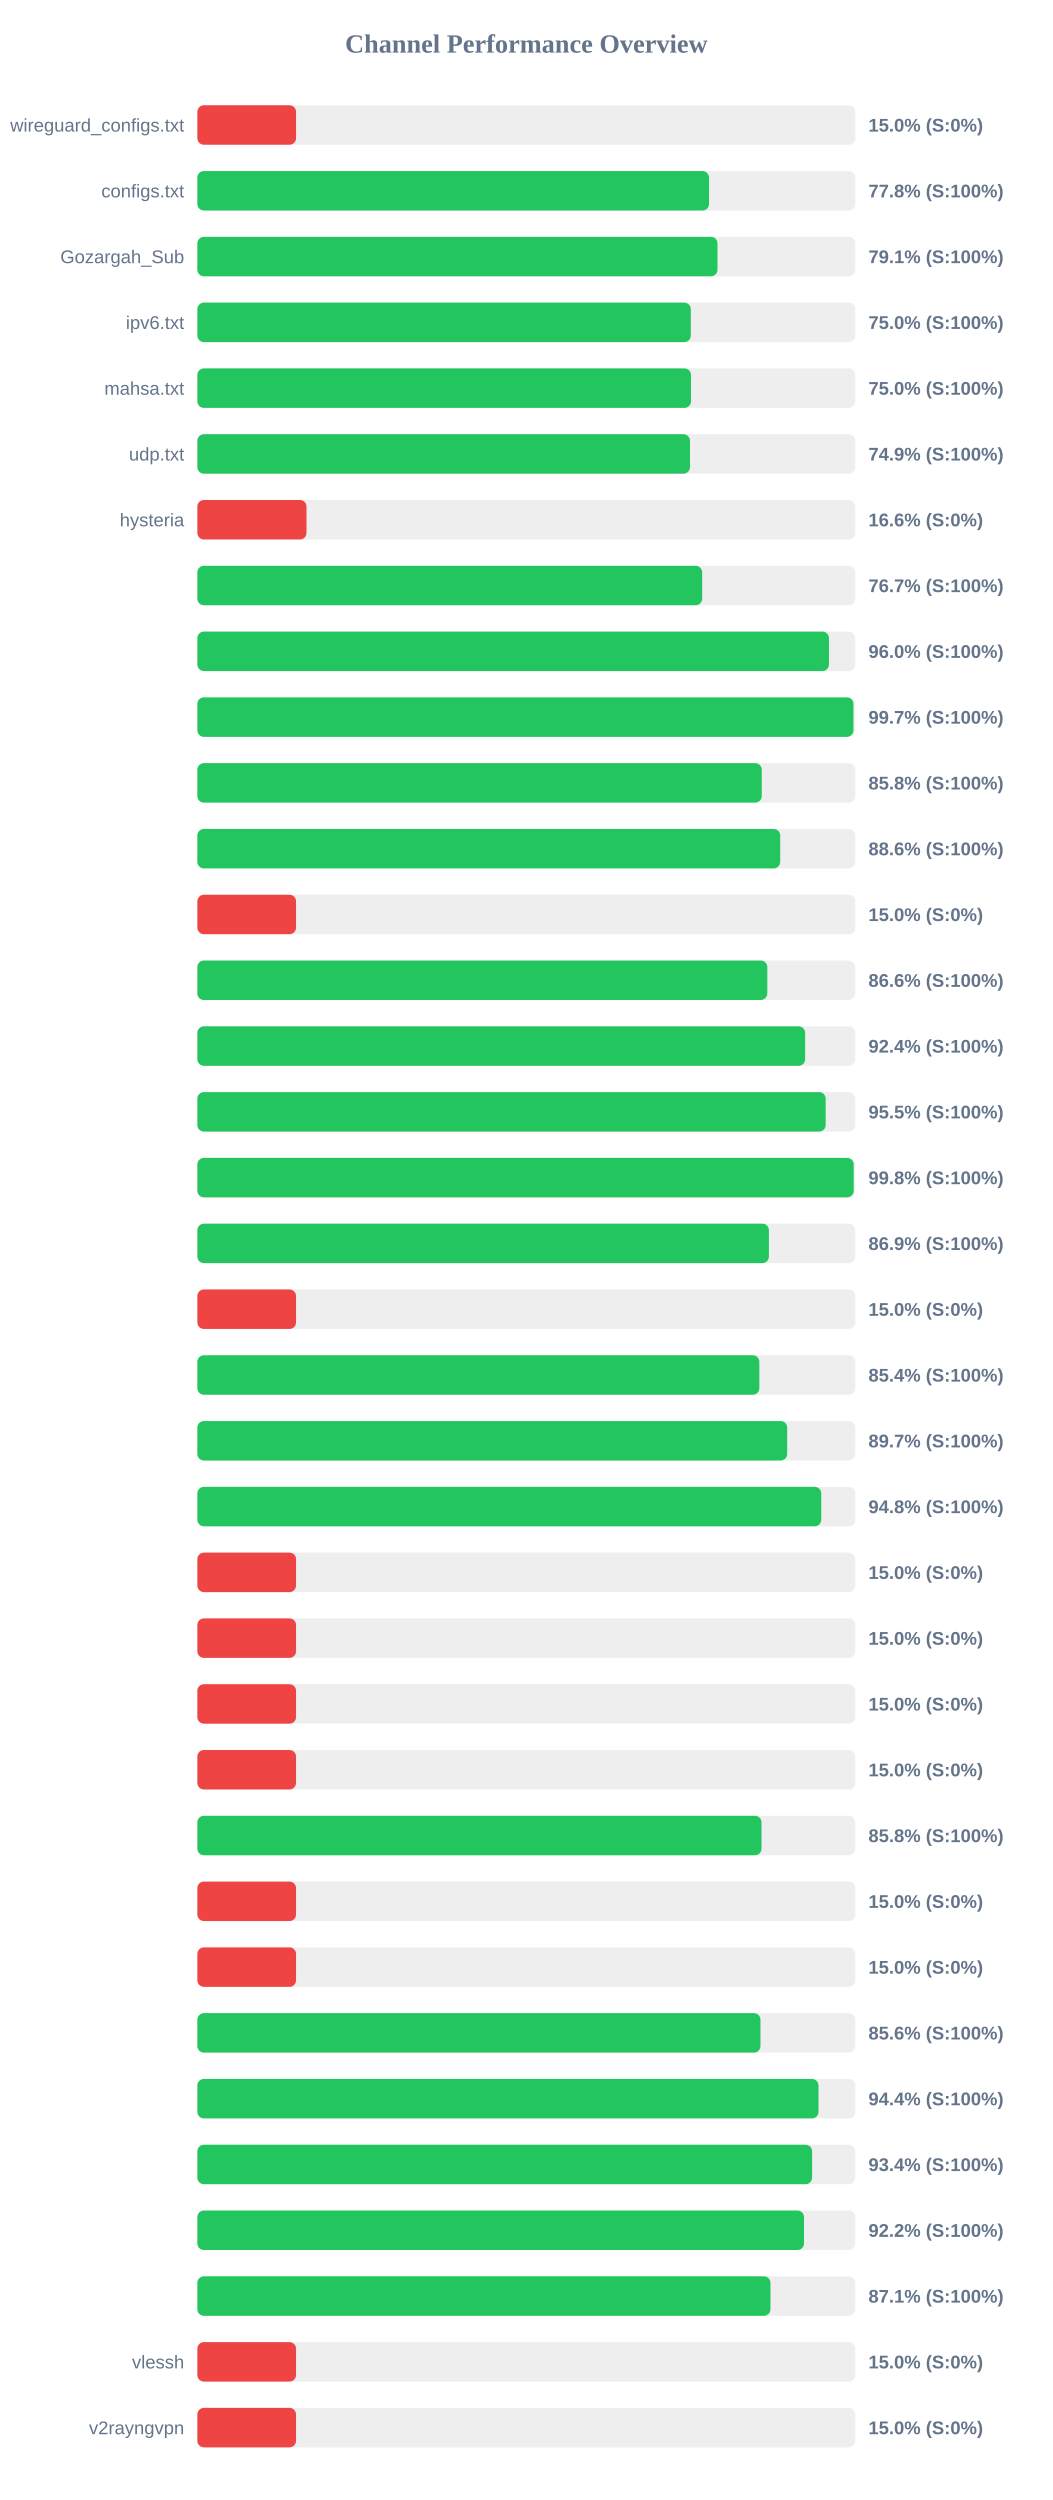
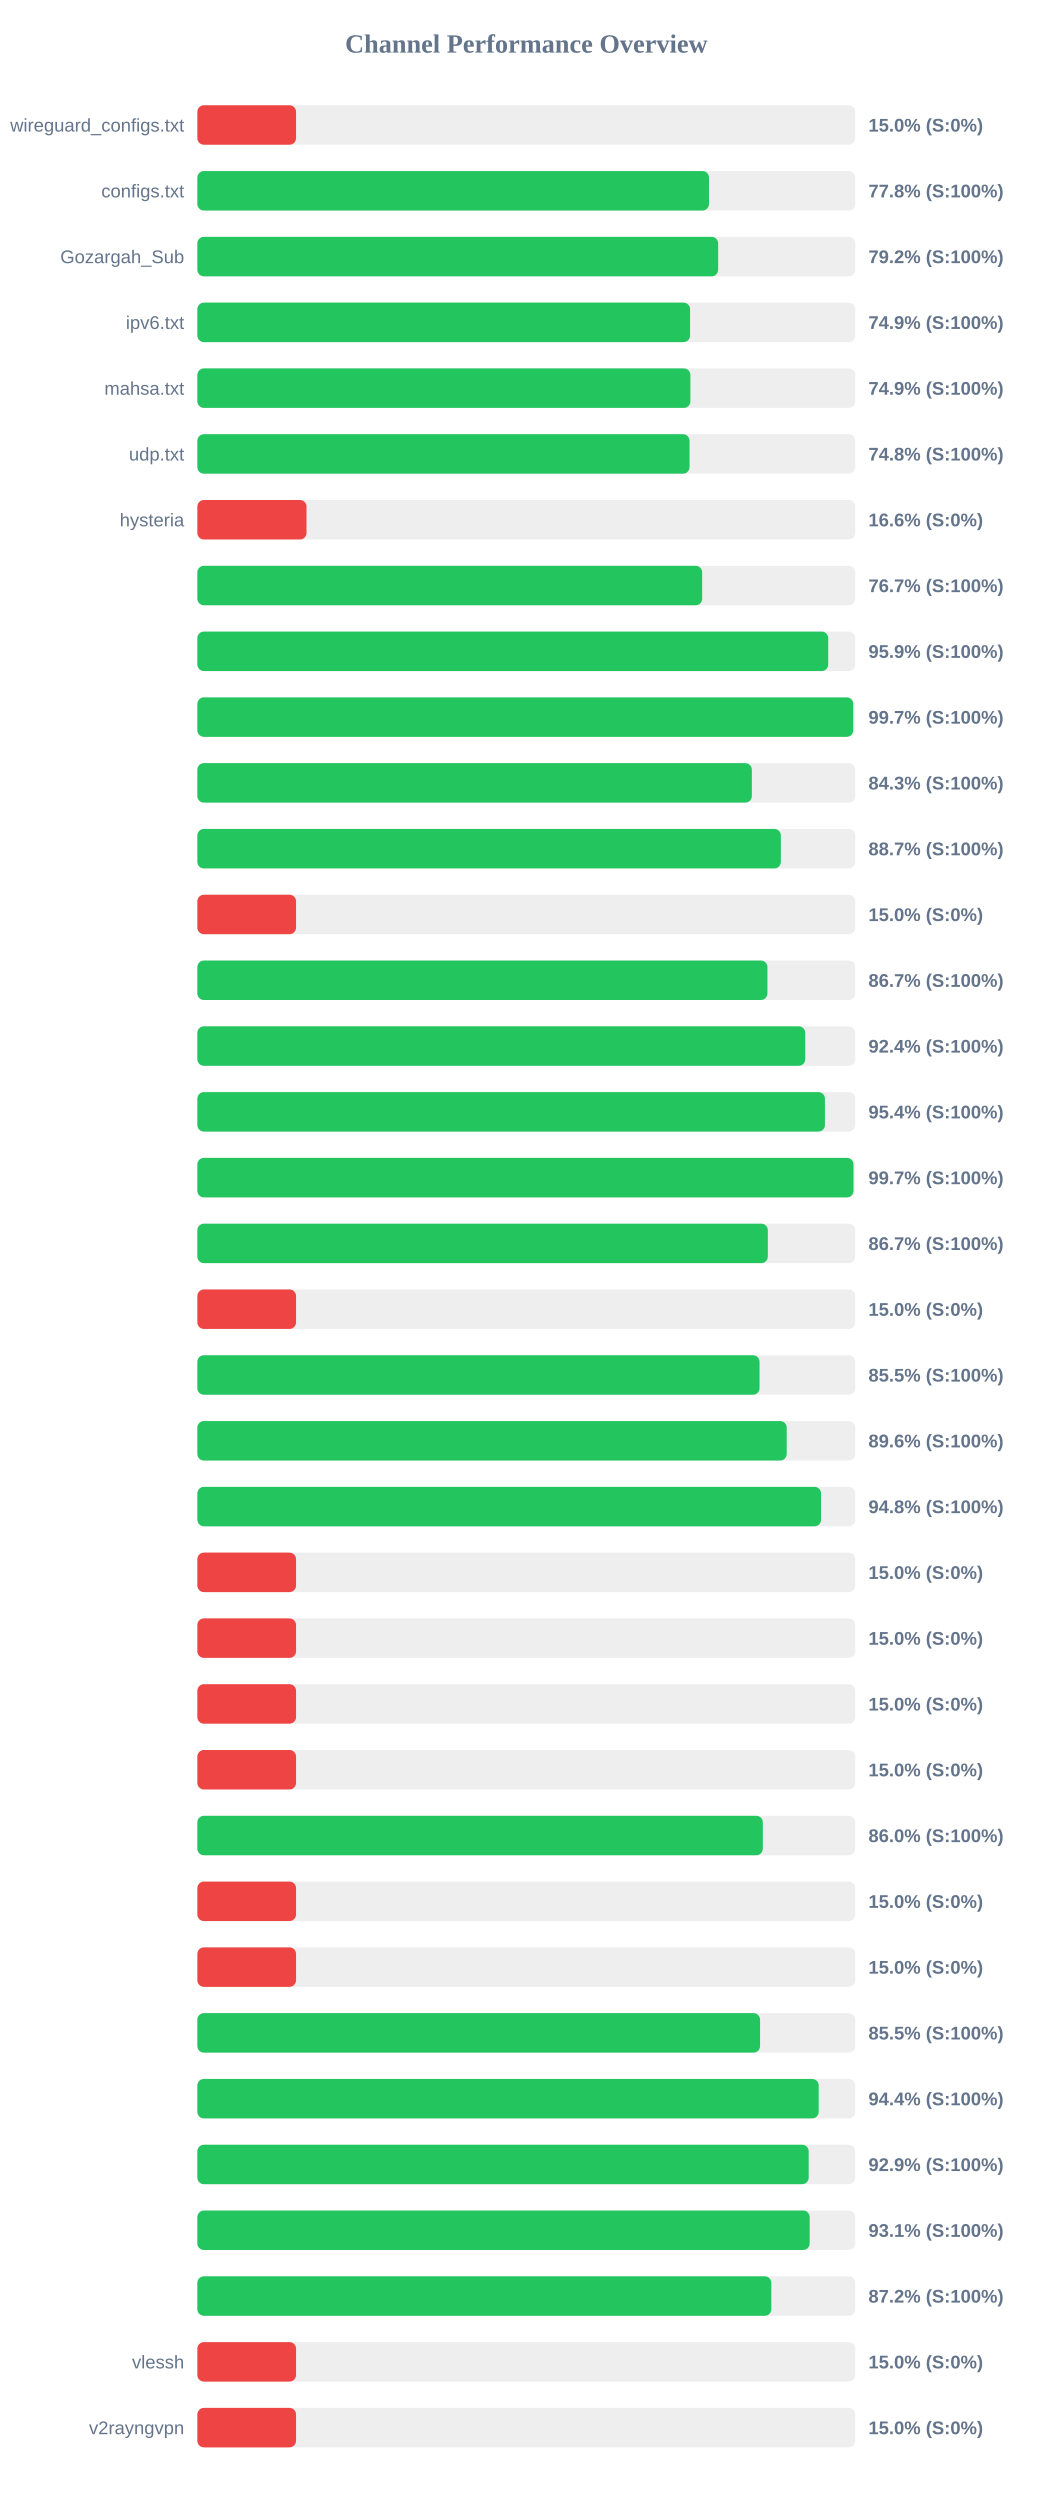
<svg xmlns="http://www.w3.org/2000/svg" width="800" height="1900" version="1.1">
  <style>
        .row { font: 14px Arial; fill: #64748b; }
        .score { font: bold 14px Arial; fill: #64748b; }
    </style>
  <text x="400" y="40" text-anchor="middle" font-size="20px" font-weight="bold" fill="#64748b">Channel Performance Overview</text>
  <rect x="150" y="80" width="500" height="30" fill="#eee" rx="5" />
  <rect x="150" y="80" width="75.0" height="30" fill="#ef4444" rx="5" />
  <text x="140" y="100" text-anchor="end" class="row">wireguard_configs.txt</text>
  <text x="660" y="100" text-anchor="start" class="score">15.0% (S:0%)</text>
  <rect x="150" y="130" width="500" height="30" fill="#eee" rx="5" />
  <rect x="150" y="130" width="388.85" height="30" fill="#22c55e" rx="5" />
  <text x="140" y="150" text-anchor="end" class="row">configs.txt</text>
  <text x="660" y="150" text-anchor="start" class="score">77.8% (S:100%)</text>
  <rect x="150" y="180" width="500" height="30" fill="#eee" rx="5" />
-   <rect x="150" y="180" width="395.3" height="30" fill="#22c55e" rx="5" />
+   <rect x="150" y="180" width="395.8" height="30" fill="#22c55e" rx="5" />
  <text x="140" y="200" text-anchor="end" class="row">Gozargah_Sub</text>
-   <text x="660" y="200" text-anchor="start" class="score">79.1% (S:100%)</text>
+   <text x="660" y="200" text-anchor="start" class="score">79.2% (S:100%)</text>
  <rect x="150" y="230" width="500" height="30" fill="#eee" rx="5" />
-   <rect x="150" y="230" width="375.0" height="30" fill="#22c55e" rx="5" />
+   <rect x="150" y="230" width="374.45" height="30" fill="#22c55e" rx="5" />
  <text x="140" y="250" text-anchor="end" class="row">ipv6.txt</text>
-   <text x="660" y="250" text-anchor="start" class="score">75.0% (S:100%)</text>
+   <text x="660" y="250" text-anchor="start" class="score">74.9% (S:100%)</text>
  <rect x="150" y="280" width="500" height="30" fill="#eee" rx="5" />
-   <rect x="150" y="280" width="375.15" height="30" fill="#22c55e" rx="5" />
+   <rect x="150" y="280" width="374.7" height="30" fill="#22c55e" rx="5" />
  <text x="140" y="300" text-anchor="end" class="row">mahsa.txt</text>
-   <text x="660" y="300" text-anchor="start" class="score">75.0% (S:100%)</text>
+   <text x="660" y="300" text-anchor="start" class="score">74.9% (S:100%)</text>
  <rect x="150" y="330" width="500" height="30" fill="#eee" rx="5" />
-   <rect x="150" y="330" width="374.4" height="30" fill="#22c55e" rx="5" />
+   <rect x="150" y="330" width="374.05" height="30" fill="#22c55e" rx="5" />
  <text x="140" y="350" text-anchor="end" class="row">udp.txt</text>
-   <text x="660" y="350" text-anchor="start" class="score">74.9% (S:100%)</text>
+   <text x="660" y="350" text-anchor="start" class="score">74.8% (S:100%)</text>
  <rect x="150" y="380" width="500" height="30" fill="#eee" rx="5" />
  <rect x="150" y="380" width="82.95" height="30" fill="#ef4444" rx="5" />
  <text x="140" y="400" text-anchor="end" class="row">hysteria</text>
  <text x="660" y="400" text-anchor="start" class="score">16.6% (S:0%)</text>
  <rect x="150" y="430" width="500" height="30" fill="#eee" rx="5" />
  <rect x="150" y="430" width="383.65" height="30" fill="#22c55e" rx="5" />
  <text x="140" y="450" text-anchor="end" class="row" />
  <text x="660" y="450" text-anchor="start" class="score">76.7% (S:100%)</text>
  <rect x="150" y="480" width="500" height="30" fill="#eee" rx="5" />
-   <rect x="150" y="480" width="480.0" height="30" fill="#22c55e" rx="5" />
+   <rect x="150" y="480" width="479.45" height="30" fill="#22c55e" rx="5" />
  <text x="140" y="500" text-anchor="end" class="row" />
-   <text x="660" y="500" text-anchor="start" class="score">96.0% (S:100%)</text>
+   <text x="660" y="500" text-anchor="start" class="score">95.9% (S:100%)</text>
  <rect x="150" y="530" width="500" height="30" fill="#eee" rx="5" />
-   <rect x="150" y="530" width="498.6" height="30" fill="#22c55e" rx="5" />
+   <rect x="150" y="530" width="498.45" height="30" fill="#22c55e" rx="5" />
  <text x="140" y="550" text-anchor="end" class="row" />
  <text x="660" y="550" text-anchor="start" class="score">99.7% (S:100%)</text>
  <rect x="150" y="580" width="500" height="30" fill="#eee" rx="5" />
-   <rect x="150" y="580" width="428.95" height="30" fill="#22c55e" rx="5" />
+   <rect x="150" y="580" width="421.4" height="30" fill="#22c55e" rx="5" />
  <text x="140" y="600" text-anchor="end" class="row" />
-   <text x="660" y="600" text-anchor="start" class="score">85.8% (S:100%)</text>
+   <text x="660" y="600" text-anchor="start" class="score">84.3% (S:100%)</text>
  <rect x="150" y="630" width="500" height="30" fill="#eee" rx="5" />
-   <rect x="150" y="630" width="442.95" height="30" fill="#22c55e" rx="5" />
+   <rect x="150" y="630" width="443.45" height="30" fill="#22c55e" rx="5" />
  <text x="140" y="650" text-anchor="end" class="row" />
-   <text x="660" y="650" text-anchor="start" class="score">88.6% (S:100%)</text>
+   <text x="660" y="650" text-anchor="start" class="score">88.7% (S:100%)</text>
  <rect x="150" y="680" width="500" height="30" fill="#eee" rx="5" />
  <rect x="150" y="680" width="75.0" height="30" fill="#ef4444" rx="5" />
  <text x="140" y="700" text-anchor="end" class="row" />
  <text x="660" y="700" text-anchor="start" class="score">15.0% (S:0%)</text>
  <rect x="150" y="730" width="500" height="30" fill="#eee" rx="5" />
-   <rect x="150" y="730" width="433.15" height="30" fill="#22c55e" rx="5" />
+   <rect x="150" y="730" width="433.25" height="30" fill="#22c55e" rx="5" />
  <text x="140" y="750" text-anchor="end" class="row" />
-   <text x="660" y="750" text-anchor="start" class="score">86.6% (S:100%)</text>
+   <text x="660" y="750" text-anchor="start" class="score">86.7% (S:100%)</text>
  <rect x="150" y="780" width="500" height="30" fill="#eee" rx="5" />
-   <rect x="150" y="780" width="461.9" height="30" fill="#22c55e" rx="5" />
+   <rect x="150" y="780" width="462.0" height="30" fill="#22c55e" rx="5" />
  <text x="140" y="800" text-anchor="end" class="row" />
  <text x="660" y="800" text-anchor="start" class="score">92.4% (S:100%)</text>
  <rect x="150" y="830" width="500" height="30" fill="#eee" rx="5" />
-   <rect x="150" y="830" width="477.5" height="30" fill="#22c55e" rx="5" />
+   <rect x="150" y="830" width="476.95" height="30" fill="#22c55e" rx="5" />
  <text x="140" y="850" text-anchor="end" class="row" />
-   <text x="660" y="850" text-anchor="start" class="score">95.5% (S:100%)</text>
+   <text x="660" y="850" text-anchor="start" class="score">95.4% (S:100%)</text>
  <rect x="150" y="880" width="500" height="30" fill="#eee" rx="5" />
-   <rect x="150" y="880" width="498.8" height="30" fill="#22c55e" rx="5" />
+   <rect x="150" y="880" width="498.65" height="30" fill="#22c55e" rx="5" />
  <text x="140" y="900" text-anchor="end" class="row" />
-   <text x="660" y="900" text-anchor="start" class="score">99.8% (S:100%)</text>
+   <text x="660" y="900" text-anchor="start" class="score">99.7% (S:100%)</text>
  <rect x="150" y="930" width="500" height="30" fill="#eee" rx="5" />
-   <rect x="150" y="930" width="434.35" height="30" fill="#22c55e" rx="5" />
+   <rect x="150" y="930" width="433.55" height="30" fill="#22c55e" rx="5" />
  <text x="140" y="950" text-anchor="end" class="row" />
-   <text x="660" y="950" text-anchor="start" class="score">86.9% (S:100%)</text>
+   <text x="660" y="950" text-anchor="start" class="score">86.7% (S:100%)</text>
  <rect x="150" y="980" width="500" height="30" fill="#eee" rx="5" />
  <rect x="150" y="980" width="75.0" height="30" fill="#ef4444" rx="5" />
  <text x="140" y="1000" text-anchor="end" class="row" />
  <text x="660" y="1000" text-anchor="start" class="score">15.0% (S:0%)</text>
  <rect x="150" y="1030" width="500" height="30" fill="#eee" rx="5" />
-   <rect x="150" y="1030" width="427.1" height="30" fill="#22c55e" rx="5" />
+   <rect x="150" y="1030" width="427.25" height="30" fill="#22c55e" rx="5" />
  <text x="140" y="1050" text-anchor="end" class="row" />
-   <text x="660" y="1050" text-anchor="start" class="score">85.4% (S:100%)</text>
+   <text x="660" y="1050" text-anchor="start" class="score">85.5% (S:100%)</text>
  <rect x="150" y="1080" width="500" height="30" fill="#eee" rx="5" />
-   <rect x="150" y="1080" width="448.25" height="30" fill="#22c55e" rx="5" />
+   <rect x="150" y="1080" width="447.9" height="30" fill="#22c55e" rx="5" />
  <text x="140" y="1100" text-anchor="end" class="row" />
-   <text x="660" y="1100" text-anchor="start" class="score">89.7% (S:100%)</text>
+   <text x="660" y="1100" text-anchor="start" class="score">89.6% (S:100%)</text>
  <rect x="150" y="1130" width="500" height="30" fill="#eee" rx="5" />
-   <rect x="150" y="1130" width="474.15" height="30" fill="#22c55e" rx="5" />
+   <rect x="150" y="1130" width="474.0" height="30" fill="#22c55e" rx="5" />
  <text x="140" y="1150" text-anchor="end" class="row" />
  <text x="660" y="1150" text-anchor="start" class="score">94.8% (S:100%)</text>
  <rect x="150" y="1180" width="500" height="30" fill="#eee" rx="5" />
  <rect x="150" y="1180" width="75.0" height="30" fill="#ef4444" rx="5" />
  <text x="140" y="1200" text-anchor="end" class="row" />
  <text x="660" y="1200" text-anchor="start" class="score">15.0% (S:0%)</text>
  <rect x="150" y="1230" width="500" height="30" fill="#eee" rx="5" />
  <rect x="150" y="1230" width="75.0" height="30" fill="#ef4444" rx="5" />
  <text x="140" y="1250" text-anchor="end" class="row" />
  <text x="660" y="1250" text-anchor="start" class="score">15.0% (S:0%)</text>
  <rect x="150" y="1280" width="500" height="30" fill="#eee" rx="5" />
  <rect x="150" y="1280" width="75.0" height="30" fill="#ef4444" rx="5" />
  <text x="140" y="1300" text-anchor="end" class="row" />
  <text x="660" y="1300" text-anchor="start" class="score">15.0% (S:0%)</text>
  <rect x="150" y="1330" width="500" height="30" fill="#eee" rx="5" />
  <rect x="150" y="1330" width="75.0" height="30" fill="#ef4444" rx="5" />
  <text x="140" y="1350" text-anchor="end" class="row" />
  <text x="660" y="1350" text-anchor="start" class="score">15.0% (S:0%)</text>
  <rect x="150" y="1380" width="500" height="30" fill="#eee" rx="5" />
-   <rect x="150" y="1380" width="428.75" height="30" fill="#22c55e" rx="5" />
+   <rect x="150" y="1380" width="429.75" height="30" fill="#22c55e" rx="5" />
  <text x="140" y="1400" text-anchor="end" class="row" />
-   <text x="660" y="1400" text-anchor="start" class="score">85.8% (S:100%)</text>
+   <text x="660" y="1400" text-anchor="start" class="score">86.0% (S:100%)</text>
  <rect x="150" y="1430" width="500" height="30" fill="#eee" rx="5" />
  <rect x="150" y="1430" width="75.0" height="30" fill="#ef4444" rx="5" />
  <text x="140" y="1450" text-anchor="end" class="row" />
  <text x="660" y="1450" text-anchor="start" class="score">15.0% (S:0%)</text>
  <rect x="150" y="1480" width="500" height="30" fill="#eee" rx="5" />
  <rect x="150" y="1480" width="75.0" height="30" fill="#ef4444" rx="5" />
  <text x="140" y="1500" text-anchor="end" class="row" />
  <text x="660" y="1500" text-anchor="start" class="score">15.0% (S:0%)</text>
  <rect x="150" y="1530" width="500" height="30" fill="#eee" rx="5" />
-   <rect x="150" y="1530" width="427.95" height="30" fill="#22c55e" rx="5" />
+   <rect x="150" y="1530" width="427.65" height="30" fill="#22c55e" rx="5" />
  <text x="140" y="1550" text-anchor="end" class="row" />
-   <text x="660" y="1550" text-anchor="start" class="score">85.6% (S:100%)</text>
+   <text x="660" y="1550" text-anchor="start" class="score">85.5% (S:100%)</text>
  <rect x="150" y="1580" width="500" height="30" fill="#eee" rx="5" />
-   <rect x="150" y="1580" width="472.05" height="30" fill="#22c55e" rx="5" />
+   <rect x="150" y="1580" width="472.2" height="30" fill="#22c55e" rx="5" />
  <text x="140" y="1600" text-anchor="end" class="row" />
  <text x="660" y="1600" text-anchor="start" class="score">94.4% (S:100%)</text>
  <rect x="150" y="1630" width="500" height="30" fill="#eee" rx="5" />
-   <rect x="150" y="1630" width="467.2" height="30" fill="#22c55e" rx="5" />
+   <rect x="150" y="1630" width="464.6" height="30" fill="#22c55e" rx="5" />
  <text x="140" y="1650" text-anchor="end" class="row" />
-   <text x="660" y="1650" text-anchor="start" class="score">93.4% (S:100%)</text>
+   <text x="660" y="1650" text-anchor="start" class="score">92.9% (S:100%)</text>
  <rect x="150" y="1680" width="500" height="30" fill="#eee" rx="5" />
-   <rect x="150" y="1680" width="461.05" height="30" fill="#22c55e" rx="5" />
+   <rect x="150" y="1680" width="465.35" height="30" fill="#22c55e" rx="5" />
  <text x="140" y="1700" text-anchor="end" class="row" />
-   <text x="660" y="1700" text-anchor="start" class="score">92.2% (S:100%)</text>
+   <text x="660" y="1700" text-anchor="start" class="score">93.1% (S:100%)</text>
  <rect x="150" y="1730" width="500" height="30" fill="#eee" rx="5" />
-   <rect x="150" y="1730" width="435.55" height="30" fill="#22c55e" rx="5" />
+   <rect x="150" y="1730" width="436.2" height="30" fill="#22c55e" rx="5" />
  <text x="140" y="1750" text-anchor="end" class="row" />
-   <text x="660" y="1750" text-anchor="start" class="score">87.1% (S:100%)</text>
+   <text x="660" y="1750" text-anchor="start" class="score">87.2% (S:100%)</text>
  <rect x="150" y="1780" width="500" height="30" fill="#eee" rx="5" />
  <rect x="150" y="1780" width="75.0" height="30" fill="#ef4444" rx="5" />
  <text x="140" y="1800" text-anchor="end" class="row">vlessh</text>
  <text x="660" y="1800" text-anchor="start" class="score">15.0% (S:0%)</text>
  <rect x="150" y="1830" width="500" height="30" fill="#eee" rx="5" />
  <rect x="150" y="1830" width="75.0" height="30" fill="#ef4444" rx="5" />
  <text x="140" y="1850" text-anchor="end" class="row">v2rayngvpn</text>
  <text x="660" y="1850" text-anchor="start" class="score">15.0% (S:0%)</text>
</svg>
